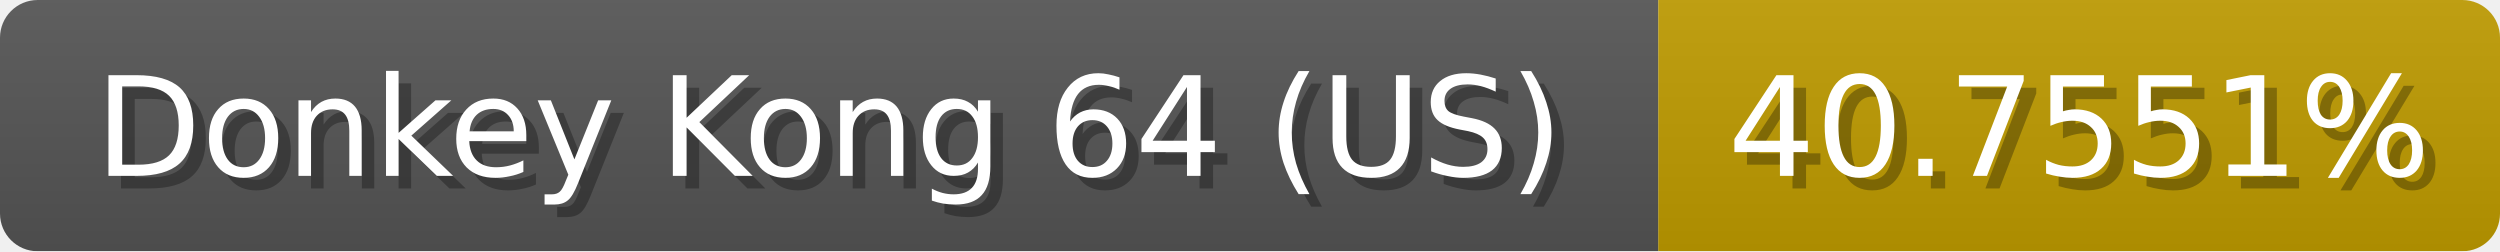
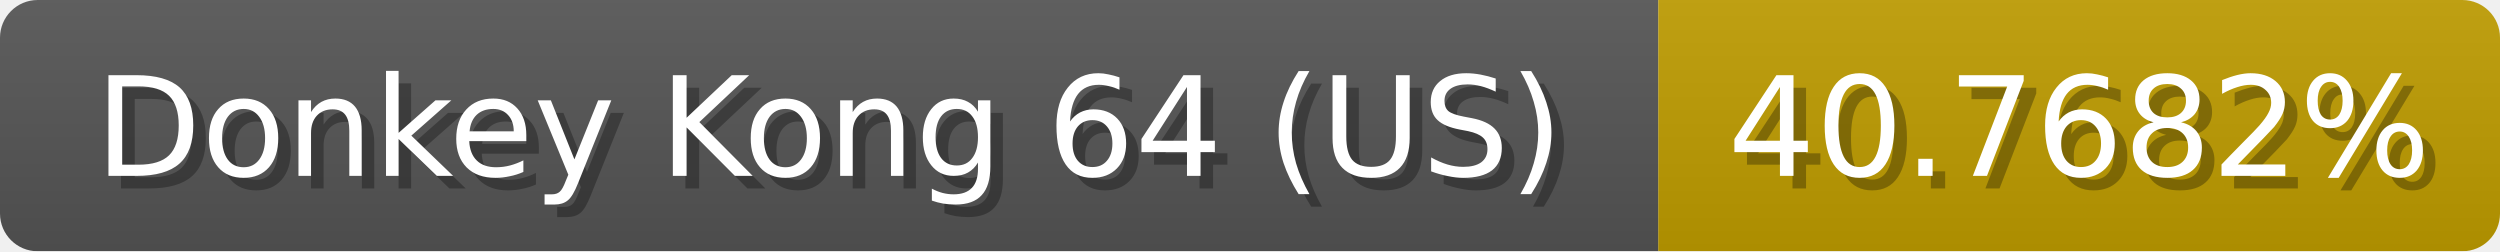
<svg xmlns="http://www.w3.org/2000/svg" width="199" height="20">
  <linearGradient id="b" x2="0" y2="100%">
    <stop offset="0" stop-color="#bbb" stop-opacity=".1" />
    <stop offset="1" stop-opacity=".1" />
  </linearGradient>
  <mask id="anybadge_1">
    <rect width="199" height="20" rx="3" fill="#fff" />
  </mask>
  <g mask="url(#anybadge_1)">
    <path fill="#555" d="M0 0h132v20H0z" />
-     <path fill="#c09c00" d="M132 0h67v20H132z" />
+     <path fill="#c09d00" d="M132 0h67v20H132z" />
    <path fill="url(#b)" d="M0 0h199v20H0z" />
  </g>
  <g fill="#fff" text-anchor="middle" font-family="DejaVu Sans,Verdana,Geneva,sans-serif" font-size="11">
    <text x="67.0" y="15" fill="#010101" fill-opacity=".3">Donkey Kong 64 (US)</text>
    <text x="66.0" y="14">Donkey Kong 64 (US)</text>
  </g>
  <g fill="#fff" text-anchor="middle" font-family="DejaVu Sans,Verdana,Geneva,sans-serif" font-size="11">
-     <text x="166.5" y="15" fill="#010101" fill-opacity=".3">40.7551%</text>
-     <text x="165.5" y="14">40.7551%</text>
+     <text x="166.5" y="15" fill="#010101" fill-opacity=".3">40.7682%</text>
+     <text x="165.5" y="14">40.7682%</text>
  </g>
</svg>
